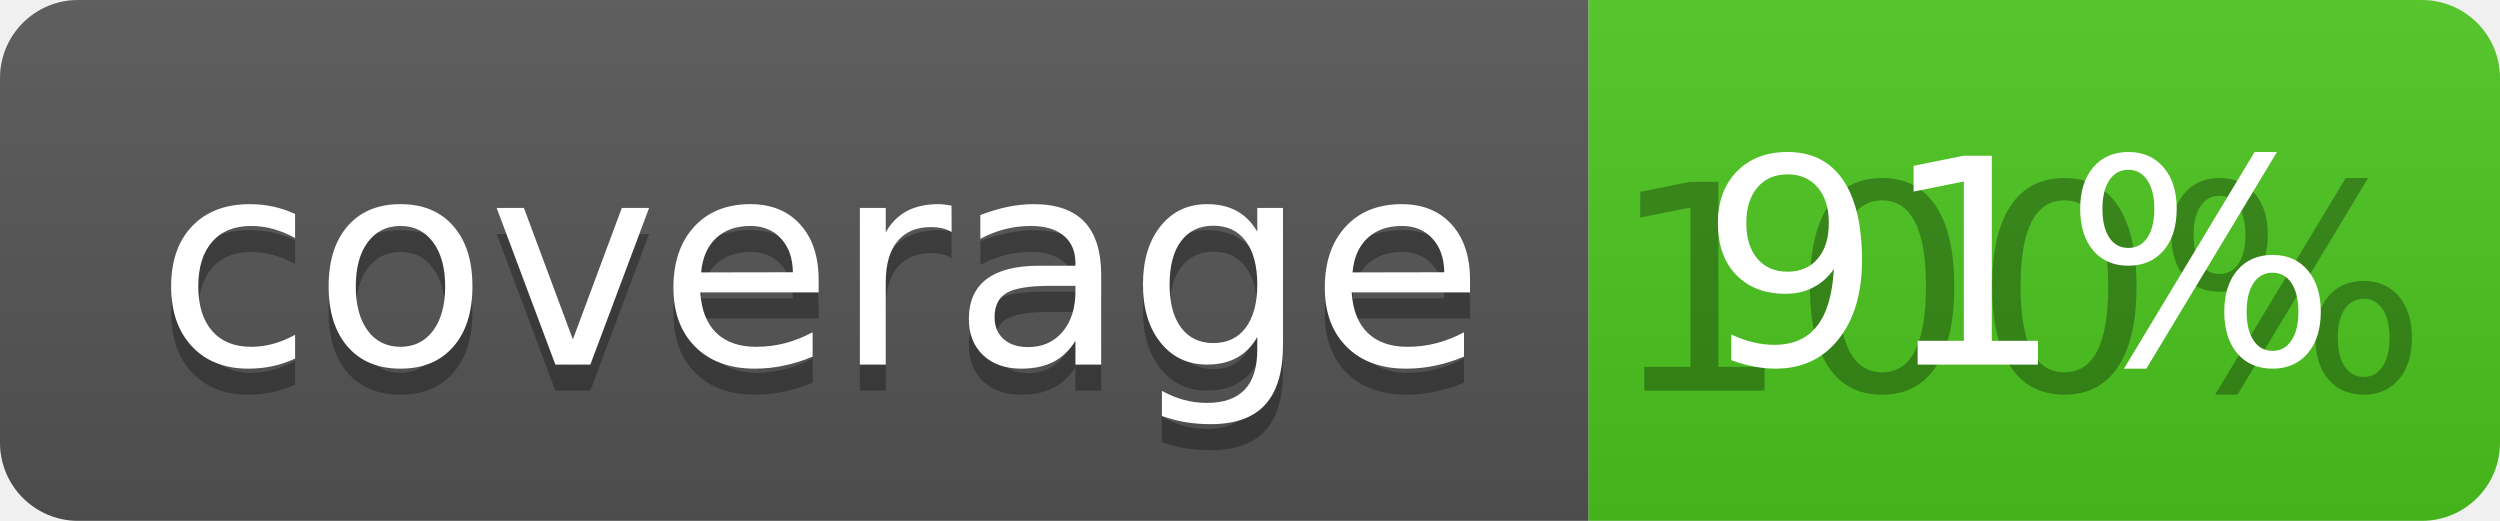
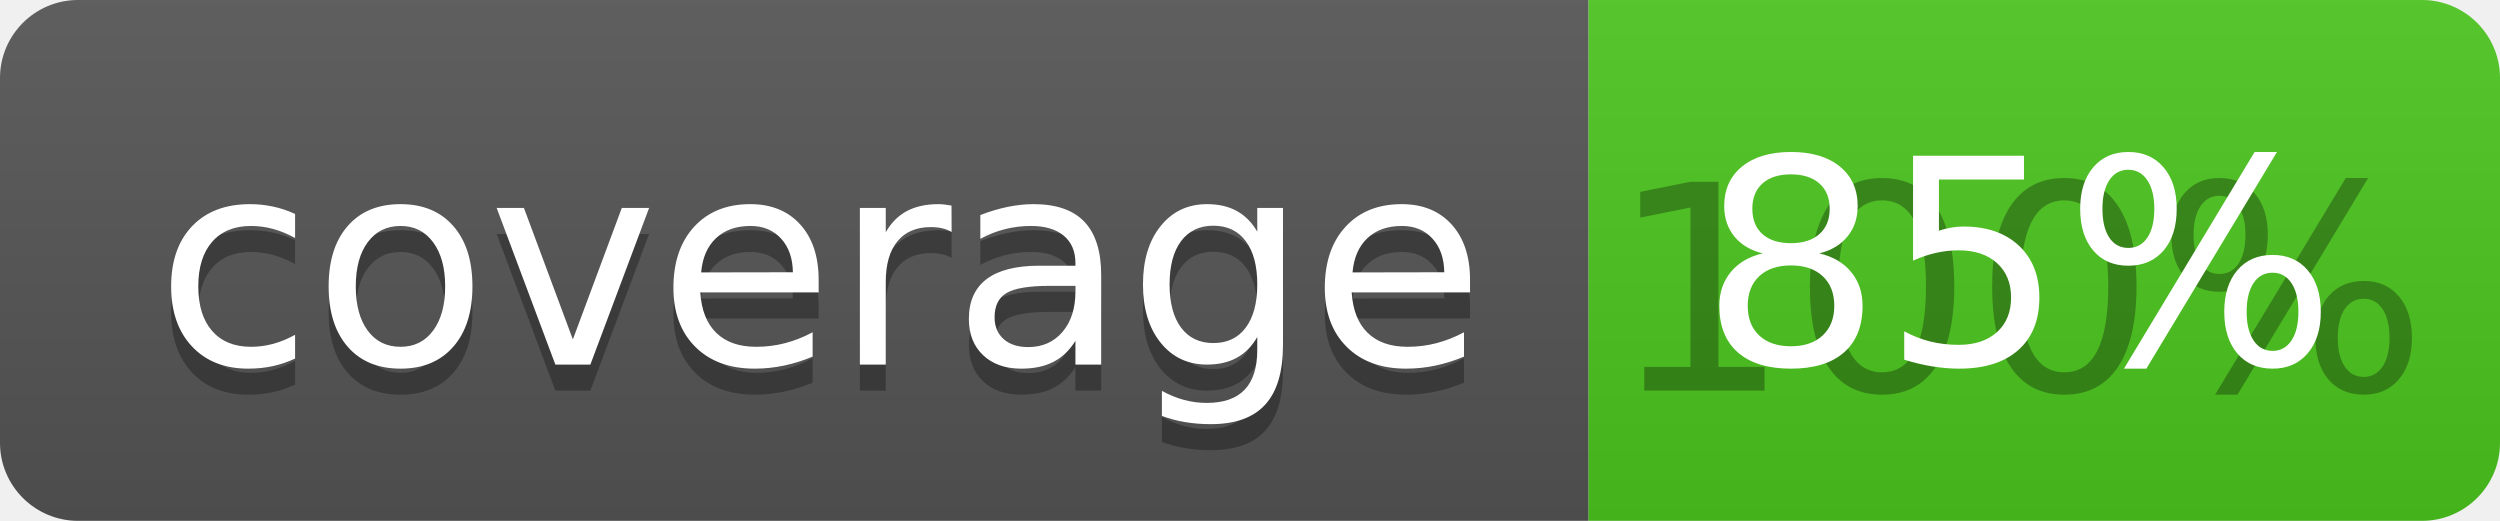
<svg xmlns="http://www.w3.org/2000/svg" width="96" height="20">
  <linearGradient id="b" x2="0" y2="100%">
    <stop offset="0" stop-color="#bbb" stop-opacity=".1" />
    <stop offset="1" stop-opacity=".1" />
  </linearGradient>
  <clipPath id="a">
    <rect width="96" height="20" rx="3" fill="#fff" />
  </clipPath>
  <g clip-path="url(#a)">
    <path fill="#555" d="M0 0h61v20H0z" />
    <path fill="#4CC61E" d="M61 0h35v20H61z" />
    <path fill="url(#b)" d="M0 0h96v20H0z" />
  </g>
  <g fill="#fff" text-anchor="middle" font-family="DejaVu Sans,Verdana,Geneva,sans-serif" font-size="110">
    <text x="315" y="150" fill="#010101" fill-opacity=".3" transform="scale(.1)" textLength="510">coverage</text>
    <text x="315" y="140" transform="scale(.1)" textLength="510">coverage</text>
    <text x="775" y="150" fill="#010101" fill-opacity=".3" transform="scale(.1)" textLength="250">100%</text>
-     <text x="775" y="140" transform="scale(.1)" textLength="250">91%</text>
+     <text x="775" y="140" transform="scale(.1)" textLength="250">85%</text>
  </g>
</svg>
